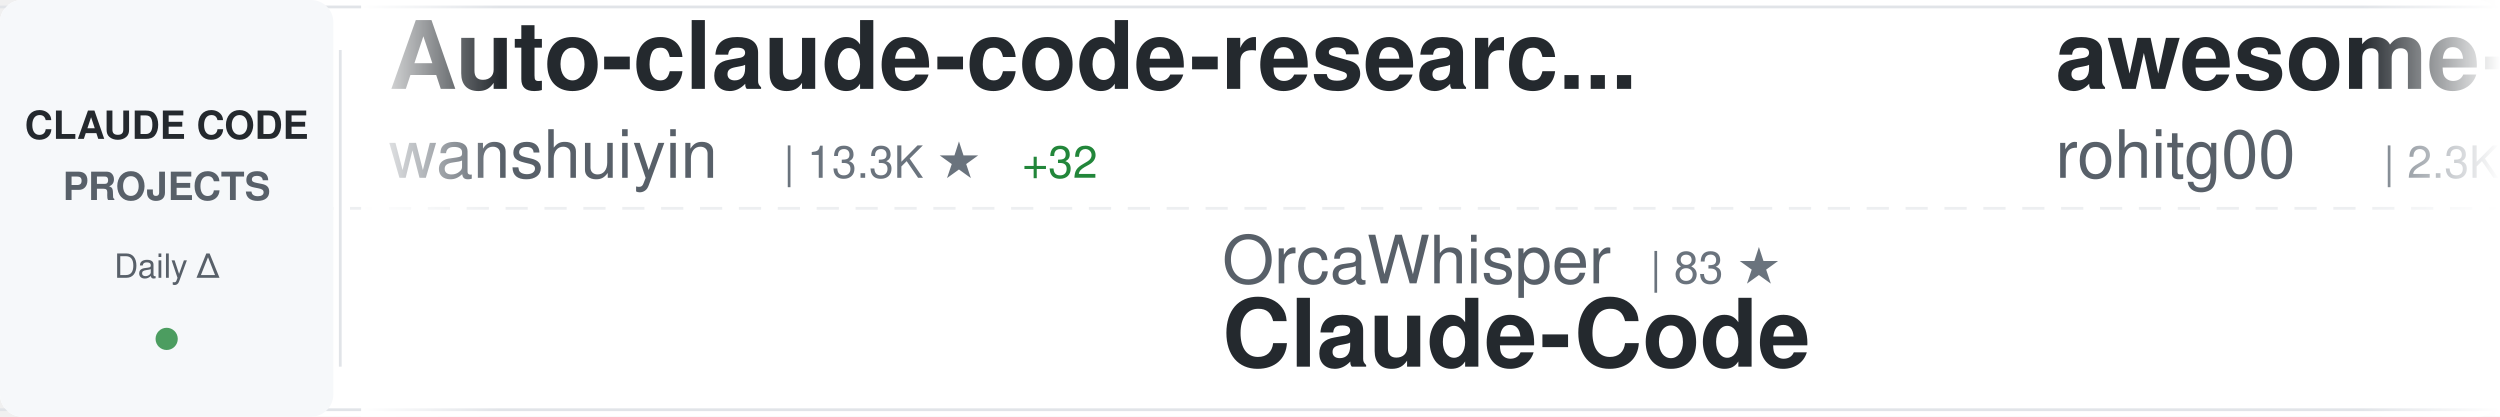
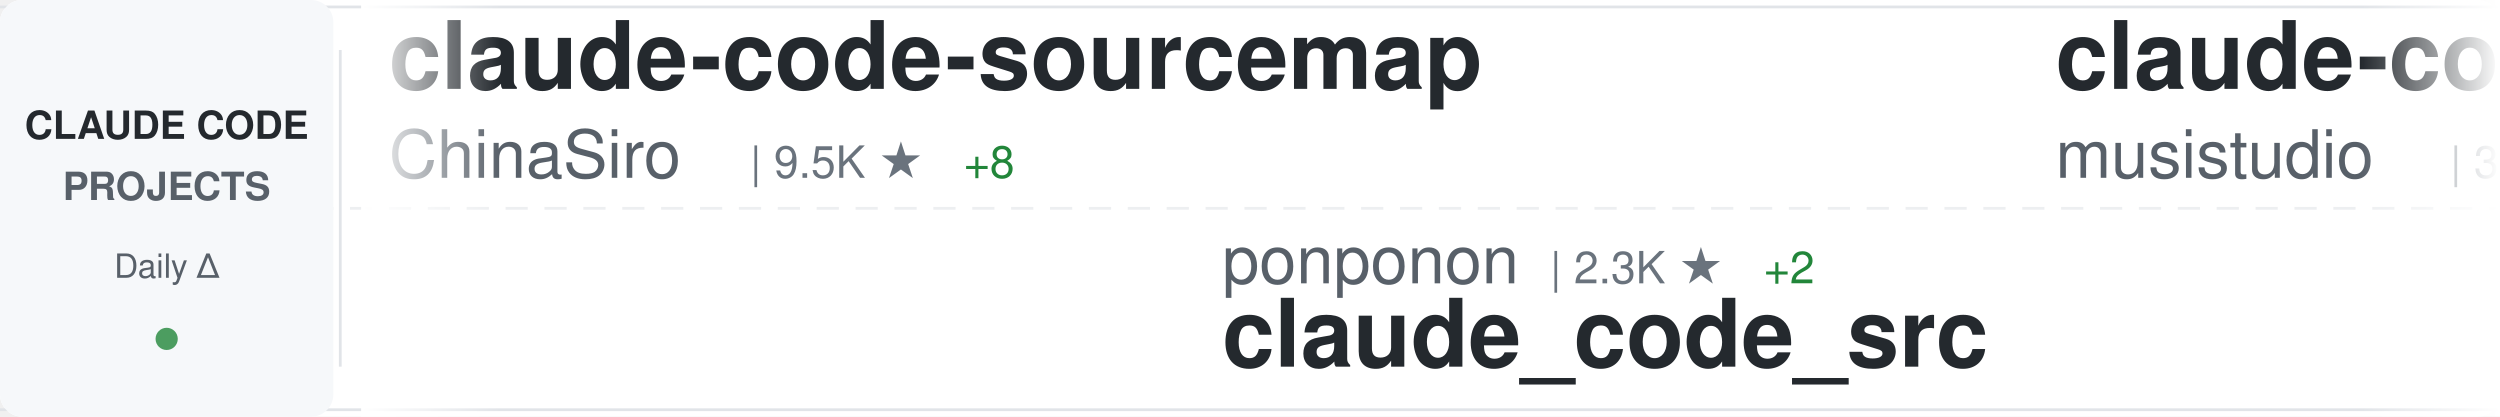
<svg xmlns="http://www.w3.org/2000/svg" width="900" height="150">
  <defs>
    <linearGradient id="awesomeLeftFade" x1="0%" y1="0%" x2="100%" y2="0%">
      <stop offset="0%" style="stop-color:#ffffff;stop-opacity:1" />
      <stop offset="100%" style="stop-color:#ffffff;stop-opacity:0" />
    </linearGradient>
    <linearGradient id="awesomeRightFade" x1="0%" y1="0%" x2="100%" y2="0%">
      <stop offset="0%" style="stop-color:#ffffff;stop-opacity:0" />
      <stop offset="100%" style="stop-color:#ffffff;stop-opacity:1" />
    </linearGradient>
  </defs>
  <rect width="900" height="150" fill="#ffffff" rx="8" />
  <rect x="0" y="2" width="900" height="1" fill="#e1e4e8" />
  <rect x="0" y="147" width="900" height="1" fill="#e1e4e8" />
  <line x1="0" y1="75" x2="900" y2="75" stroke="#e1e4e8" stroke-width="1" stroke-dasharray="8 6" opacity="0.6" />
  <rect x="0" y="0" width="120" height="150" fill="#f6f8fa" rx="8" />
  <text x="60" y="50" font-family="-apple-system, BlinkMacSystemFont, 'Segoe UI', Helvetica, Arial, sans-serif" font-size="14" font-weight="600" fill="#24292e" text-anchor="middle">CLAUDE CODE</text>
  <text x="60" y="72" font-family="-apple-system, BlinkMacSystemFont, 'Segoe UI', Helvetica, Arial, sans-serif" font-size="14" font-weight="600" fill="#586069" text-anchor="middle">PROJECTS</text>
  <text x="60" y="100" font-family="-apple-system, BlinkMacSystemFont, 'Segoe UI', Helvetica, Arial, sans-serif" font-size="12" font-weight="500" fill="#586069" text-anchor="middle">Daily Δ</text>
  <circle cx="60" cy="122" r="4" fill="#22863a" opacity="0.8" />
  <rect x="122" y="18" width="1" height="114" fill="#e1e4e8" />
  <clipPath id="awesomeTickerClip">
    <rect x="130" y="0" width="770" height="150" />
  </clipPath>
  <g clip-path="url(#awesomeTickerClip)">
    <g id="awesomeTickerItems">
      <animateTransform attributeName="transform" attributeType="XML" type="translate" from="0 0" to="-3000 0" dur="54s" repeatCount="indefinite" />
      <g transform="translate(0, 0)">
-         <text x="140" y="32" font-family="-apple-system, BlinkMacSystemFont, 'Segoe UI', Helvetica, Arial, sans-serif" font-size="34" font-weight="600" fill="#24292e">Auto-claude-code-researc...</text>
-         <text x="140" y="64" font-family="-apple-system, BlinkMacSystemFont, 'Segoe UI', Helvetica, Arial, sans-serif" font-size="24" font-weight="400" fill="#586069">wanshuiyin</text>
-         <text x="282" y="64" font-family="-apple-system, BlinkMacSystemFont, 'Segoe UI', Helvetica, Arial, sans-serif" font-size="16" font-weight="500" fill="#6a737d">| 13.3K ★</text>
-         <text x="368" y="64" font-family="-apple-system, BlinkMacSystemFont, 'Segoe UI', Helvetica, Arial, sans-serif" font-size="16" font-weight="500" fill="#22863a"> +32</text>
+         <text x="140" y="32" font-family="-apple-system, BlinkMacSystemFont, 'Segoe UI', Helvetica, Arial, sans-serif" font-size="34" font-weight="600" fill="#24292e">claude-code-sourcemap</text>
+         <text x="140" y="64" font-family="-apple-system, BlinkMacSystemFont, 'Segoe UI', Helvetica, Arial, sans-serif" font-size="24" font-weight="400" fill="#586069">ChinaSiro</text>
+         <text x="270" y="64" font-family="-apple-system, BlinkMacSystemFont, 'Segoe UI', Helvetica, Arial, sans-serif" font-size="16" font-weight="500" fill="#6a737d">| 9.5K ★</text>
+         <text x="347" y="64" font-family="-apple-system, BlinkMacSystemFont, 'Segoe UI', Helvetica, Arial, sans-serif" font-size="16" font-weight="500" fill="#22863a"> +8</text>
      </g>
      <g transform="translate(300, 0)">
-         <text x="140" y="102" font-family="-apple-system, BlinkMacSystemFont, 'Segoe UI', Helvetica, Arial, sans-serif" font-size="24" font-weight="400" fill="#586069">OrcaWhisper</text>
-         <text x="294" y="102" font-family="-apple-system, BlinkMacSystemFont, 'Segoe UI', Helvetica, Arial, sans-serif" font-size="16" font-weight="500" fill="#6a737d">| 83 ★</text>
+         <text x="140" y="102" font-family="-apple-system, BlinkMacSystemFont, 'Segoe UI', Helvetica, Arial, sans-serif" font-size="24" font-weight="400" fill="#586069">ponponon</text>
+         <text x="258" y="102" font-family="-apple-system, BlinkMacSystemFont, 'Segoe UI', Helvetica, Arial, sans-serif" font-size="16" font-weight="500" fill="#6a737d">| 2.3K ★</text>
+         <text x="335" y="102" font-family="-apple-system, BlinkMacSystemFont, 'Segoe UI', Helvetica, Arial, sans-serif" font-size="16" font-weight="500" fill="#22863a"> +2</text>
+         <text x="140" y="132" font-family="-apple-system, BlinkMacSystemFont, 'Segoe UI', Helvetica, Arial, sans-serif" font-size="34" font-weight="600" fill="#24292e">claude_code_src</text>
+       </g>
+       <g transform="translate(600, 0)">
+         <text x="140" y="32" font-family="-apple-system, BlinkMacSystemFont, 'Segoe UI', Helvetica, Arial, sans-serif" font-size="34" font-weight="600" fill="#24292e">claude-code-router</text>
+         <text x="140" y="64" font-family="-apple-system, BlinkMacSystemFont, 'Segoe UI', Helvetica, Arial, sans-serif" font-size="24" font-weight="400" fill="#586069">musistudio</text>
+         <text x="282" y="64" font-family="-apple-system, BlinkMacSystemFont, 'Segoe UI', Helvetica, Arial, sans-serif" font-size="16" font-weight="500" fill="#6a737d">| 35.8K ★</text>
+         <text x="368" y="64" font-family="-apple-system, BlinkMacSystemFont, 'Segoe UI', Helvetica, Arial, sans-serif" font-size="16" font-weight="500" fill="#22863a"> +14</text>
+       </g>
+       <g transform="translate(900, 0)">
+         <text x="140" y="102" font-family="-apple-system, BlinkMacSystemFont, 'Segoe UI', Helvetica, Arial, sans-serif" font-size="24" font-weight="400" fill="#586069">pengchengneo</text>
+         <text x="306" y="102" font-family="-apple-system, BlinkMacSystemFont, 'Segoe UI', Helvetica, Arial, sans-serif" font-size="16" font-weight="500" fill="#6a737d">| 1.6K ★</text>
+         <text x="383" y="102" font-family="-apple-system, BlinkMacSystemFont, 'Segoe UI', Helvetica, Arial, sans-serif" font-size="16" font-weight="500" fill="#22863a"> +3</text>
        <text x="140" y="132" font-family="-apple-system, BlinkMacSystemFont, 'Segoe UI', Helvetica, Arial, sans-serif" font-size="34" font-weight="600" fill="#24292e">Claude-Code</text>
      </g>
-       <g transform="translate(600, 0)">
-         <text x="140" y="32" font-family="-apple-system, BlinkMacSystemFont, 'Segoe UI', Helvetica, Arial, sans-serif" font-size="34" font-weight="600" fill="#24292e">awesome-claude-code-tool...</text>
-         <text x="140" y="64" font-family="-apple-system, BlinkMacSystemFont, 'Segoe UI', Helvetica, Arial, sans-serif" font-size="24" font-weight="400" fill="#586069">rohitg00</text>
-         <text x="258" y="64" font-family="-apple-system, BlinkMacSystemFont, 'Segoe UI', Helvetica, Arial, sans-serif" font-size="16" font-weight="500" fill="#6a737d">| 2.3K ★</text>
-         <text x="335" y="64" font-family="-apple-system, BlinkMacSystemFont, 'Segoe UI', Helvetica, Arial, sans-serif" font-size="16" font-weight="500" fill="#22863a"> +7</text>
-       </g>
-       <g transform="translate(900, 0)">
-         <text x="140" y="102" font-family="-apple-system, BlinkMacSystemFont, 'Segoe UI', Helvetica, Arial, sans-serif" font-size="24" font-weight="400" fill="#586069">feiskyer</text>
-         <text x="258" y="102" font-family="-apple-system, BlinkMacSystemFont, 'Segoe UI', Helvetica, Arial, sans-serif" font-size="16" font-weight="500" fill="#6a737d">| 1.6K ★</text>
-         <text x="335" y="102" font-family="-apple-system, BlinkMacSystemFont, 'Segoe UI', Helvetica, Arial, sans-serif" font-size="16" font-weight="500" fill="#22863a"> +1</text>
-         <text x="140" y="132" font-family="-apple-system, BlinkMacSystemFont, 'Segoe UI', Helvetica, Arial, sans-serif" font-size="34" font-weight="600" fill="#24292e">claude-code-settings</text>
-       </g>
      <g transform="translate(1200, 0)">
-         <text x="140" y="32" font-family="-apple-system, BlinkMacSystemFont, 'Segoe UI', Helvetica, Arial, sans-serif" font-size="34" font-weight="600" fill="#24292e">claude-code-hooks-master...</text>
-         <text x="140" y="64" font-family="-apple-system, BlinkMacSystemFont, 'Segoe UI', Helvetica, Arial, sans-serif" font-size="24" font-weight="400" fill="#586069">disler</text>
-         <text x="234" y="64" font-family="-apple-system, BlinkMacSystemFont, 'Segoe UI', Helvetica, Arial, sans-serif" font-size="16" font-weight="500" fill="#6a737d">| 3.8K ★</text>
-         <text x="311" y="64" font-family="-apple-system, BlinkMacSystemFont, 'Segoe UI', Helvetica, Arial, sans-serif" font-size="16" font-weight="500" fill="#22863a"> +4</text>
+         <text x="140" y="32" font-family="-apple-system, BlinkMacSystemFont, 'Segoe UI', Helvetica, Arial, sans-serif" font-size="34" font-weight="600" fill="#24292e">claude-code-book</text>
+         <text x="140" y="64" font-family="-apple-system, BlinkMacSystemFont, 'Segoe UI', Helvetica, Arial, sans-serif" font-size="24" font-weight="400" fill="#586069">lintsinghua</text>
+         <text x="294" y="64" font-family="-apple-system, BlinkMacSystemFont, 'Segoe UI', Helvetica, Arial, sans-serif" font-size="16" font-weight="500" fill="#6a737d">| 3.9K ★</text>
+         <text x="371" y="64" font-family="-apple-system, BlinkMacSystemFont, 'Segoe UI', Helvetica, Arial, sans-serif" font-size="16" font-weight="500" fill="#22863a"> +4</text>
      </g>
      <g transform="translate(1500, 0)">
-         <text x="140" y="102" font-family="-apple-system, BlinkMacSystemFont, 'Segoe UI', Helvetica, Arial, sans-serif" font-size="24" font-weight="400" fill="#586069">lintsinghua</text>
-         <text x="294" y="102" font-family="-apple-system, BlinkMacSystemFont, 'Segoe UI', Helvetica, Arial, sans-serif" font-size="16" font-weight="500" fill="#6a737d">| 3.9K ★</text>
-         <text x="371" y="102" font-family="-apple-system, BlinkMacSystemFont, 'Segoe UI', Helvetica, Arial, sans-serif" font-size="16" font-weight="500" fill="#22863a"> +4</text>
-         <text x="140" y="132" font-family="-apple-system, BlinkMacSystemFont, 'Segoe UI', Helvetica, Arial, sans-serif" font-size="34" font-weight="600" fill="#24292e">claude-code-book</text>
+         <text x="140" y="102" font-family="-apple-system, BlinkMacSystemFont, 'Segoe UI', Helvetica, Arial, sans-serif" font-size="24" font-weight="400" fill="#586069">alirezarezvani</text>
+         <text x="330" y="102" font-family="-apple-system, BlinkMacSystemFont, 'Segoe UI', Helvetica, Arial, sans-serif" font-size="16" font-weight="500" fill="#6a737d">| 22.3K ★</text>
+         <text x="416" y="102" font-family="-apple-system, BlinkMacSystemFont, 'Segoe UI', Helvetica, Arial, sans-serif" font-size="16" font-weight="500" fill="#22863a"> +156</text>
+         <text x="140" y="132" font-family="-apple-system, BlinkMacSystemFont, 'Segoe UI', Helvetica, Arial, sans-serif" font-size="34" font-weight="600" fill="#24292e">claude-skills</text>
      </g>
      <g transform="translate(1800, 0)">
-         <text x="140" y="32" font-family="-apple-system, BlinkMacSystemFont, 'Segoe UI', Helvetica, Arial, sans-serif" font-size="34" font-weight="600" fill="#24292e">claude-skills</text>
-         <text x="140" y="64" font-family="-apple-system, BlinkMacSystemFont, 'Segoe UI', Helvetica, Arial, sans-serif" font-size="24" font-weight="400" fill="#586069">alirezarezvani</text>
-         <text x="330" y="64" font-family="-apple-system, BlinkMacSystemFont, 'Segoe UI', Helvetica, Arial, sans-serif" font-size="16" font-weight="500" fill="#6a737d">| 22.3K ★</text>
-         <text x="416" y="64" font-family="-apple-system, BlinkMacSystemFont, 'Segoe UI', Helvetica, Arial, sans-serif" font-size="16" font-weight="500" fill="#22863a"> +143</text>
+         <text x="140" y="32" font-family="-apple-system, BlinkMacSystemFont, 'Segoe UI', Helvetica, Arial, sans-serif" font-size="34" font-weight="600" fill="#24292e">claude-code-harness</text>
+         <text x="140" y="64" font-family="-apple-system, BlinkMacSystemFont, 'Segoe UI', Helvetica, Arial, sans-serif" font-size="24" font-weight="400" fill="#586069">Chachamaru127</text>
+         <text x="318" y="64" font-family="-apple-system, BlinkMacSystemFont, 'Segoe UI', Helvetica, Arial, sans-serif" font-size="16" font-weight="500" fill="#6a737d">| 3.0K ★</text>
+         <text x="395" y="64" font-family="-apple-system, BlinkMacSystemFont, 'Segoe UI', Helvetica, Arial, sans-serif" font-size="16" font-weight="500" fill="#22863a"> +5</text>
      </g>
      <g transform="translate(2100, 0)">
-         <text x="140" y="102" font-family="-apple-system, BlinkMacSystemFont, 'Segoe UI', Helvetica, Arial, sans-serif" font-size="24" font-weight="400" fill="#586069">digitalsamba</text>
-         <text x="306" y="102" font-family="-apple-system, BlinkMacSystemFont, 'Segoe UI', Helvetica, Arial, sans-serif" font-size="16" font-weight="500" fill="#6a737d">| 1.7K ★</text>
-         <text x="383" y="102" font-family="-apple-system, BlinkMacSystemFont, 'Segoe UI', Helvetica, Arial, sans-serif" font-size="16" font-weight="500" fill="#22863a"> +5</text>
-         <text x="140" y="132" font-family="-apple-system, BlinkMacSystemFont, 'Segoe UI', Helvetica, Arial, sans-serif" font-size="34" font-weight="600" fill="#24292e">claude-code-video-toolki...</text>
+         <text x="140" y="102" font-family="-apple-system, BlinkMacSystemFont, 'Segoe UI', Helvetica, Arial, sans-serif" font-size="24" font-weight="400" fill="#586069">edmund-io</text>
+         <text x="270" y="102" font-family="-apple-system, BlinkMacSystemFont, 'Segoe UI', Helvetica, Arial, sans-serif" font-size="16" font-weight="500" fill="#6a737d">| 1.5K ★</text>
+         <text x="347" y="102" font-family="-apple-system, BlinkMacSystemFont, 'Segoe UI', Helvetica, Arial, sans-serif" font-size="16" font-weight="500" fill="#22863a"> +1</text>
+         <text x="140" y="132" font-family="-apple-system, BlinkMacSystemFont, 'Segoe UI', Helvetica, Arial, sans-serif" font-size="34" font-weight="600" fill="#24292e">edmunds-claude-code</text>
      </g>
      <g transform="translate(2400, 0)">
-         <text x="140" y="32" font-family="-apple-system, BlinkMacSystemFont, 'Segoe UI', Helvetica, Arial, sans-serif" font-size="34" font-weight="600" fill="#24292e">awesome-claude-code-suba...</text>
-         <text x="140" y="64" font-family="-apple-system, BlinkMacSystemFont, 'Segoe UI', Helvetica, Arial, sans-serif" font-size="24" font-weight="400" fill="#586069">VoltAgent</text>
-         <text x="270" y="64" font-family="-apple-system, BlinkMacSystemFont, 'Segoe UI', Helvetica, Arial, sans-serif" font-size="16" font-weight="500" fill="#6a737d">| 23.2K ★</text>
-         <text x="356" y="64" font-family="-apple-system, BlinkMacSystemFont, 'Segoe UI', Helvetica, Arial, sans-serif" font-size="16" font-weight="500" fill="#22863a"> +39</text>
+         <text x="140" y="32" font-family="-apple-system, BlinkMacSystemFont, 'Segoe UI', Helvetica, Arial, sans-serif" font-size="34" font-weight="600" fill="#24292e">claude-howto</text>
+         <text x="140" y="64" font-family="-apple-system, BlinkMacSystemFont, 'Segoe UI', Helvetica, Arial, sans-serif" font-size="24" font-weight="400" fill="#586069">luongnv89</text>
+         <text x="270" y="64" font-family="-apple-system, BlinkMacSystemFont, 'Segoe UI', Helvetica, Arial, sans-serif" font-size="16" font-weight="500" fill="#6a737d">| 39.7K ★</text>
+         <text x="356" y="64" font-family="-apple-system, BlinkMacSystemFont, 'Segoe UI', Helvetica, Arial, sans-serif" font-size="16" font-weight="500" fill="#22863a"> +48</text>
      </g>
      <g transform="translate(2700, 0)">
-         <text x="140" y="102" font-family="-apple-system, BlinkMacSystemFont, 'Segoe UI', Helvetica, Arial, sans-serif" font-size="24" font-weight="400" fill="#586069">diet103</text>
-         <text x="246" y="102" font-family="-apple-system, BlinkMacSystemFont, 'Segoe UI', Helvetica, Arial, sans-serif" font-size="16" font-weight="500" fill="#6a737d">| 9.7K ★</text>
-         <text x="140" y="132" font-family="-apple-system, BlinkMacSystemFont, 'Segoe UI', Helvetica, Arial, sans-serif" font-size="34" font-weight="600" fill="#24292e">claude-code-infrastructu...</text>
+         <text x="140" y="102" font-family="-apple-system, BlinkMacSystemFont, 'Segoe UI', Helvetica, Arial, sans-serif" font-size="24" font-weight="400" fill="#586069">luyao618</text>
+         <text x="258" y="102" font-family="-apple-system, BlinkMacSystemFont, 'Segoe UI', Helvetica, Arial, sans-serif" font-size="16" font-weight="500" fill="#6a737d">| 1.6K ★</text>
+         <text x="140" y="132" font-family="-apple-system, BlinkMacSystemFont, 'Segoe UI', Helvetica, Arial, sans-serif" font-size="34" font-weight="600" fill="#24292e">Claude-Code-Source-Study</text>
      </g>
      <g transform="translate(3000, 0)">
-         <text x="140" y="32" font-family="-apple-system, BlinkMacSystemFont, 'Segoe UI', Helvetica, Arial, sans-serif" font-size="34" font-weight="600" fill="#24292e">Auto-claude-code-researc...</text>
-         <text x="140" y="64" font-family="-apple-system, BlinkMacSystemFont, 'Segoe UI', Helvetica, Arial, sans-serif" font-size="24" font-weight="400" fill="#586069">wanshuiyin</text>
-         <text x="282" y="64" font-family="-apple-system, BlinkMacSystemFont, 'Segoe UI', Helvetica, Arial, sans-serif" font-size="16" font-weight="500" fill="#6a737d">| 13.3K ★</text>
-         <text x="368" y="64" font-family="-apple-system, BlinkMacSystemFont, 'Segoe UI', Helvetica, Arial, sans-serif" font-size="16" font-weight="500" fill="#22863a"> +32</text>
+         <text x="140" y="32" font-family="-apple-system, BlinkMacSystemFont, 'Segoe UI', Helvetica, Arial, sans-serif" font-size="34" font-weight="600" fill="#24292e">claude-code-sourcemap</text>
+         <text x="140" y="64" font-family="-apple-system, BlinkMacSystemFont, 'Segoe UI', Helvetica, Arial, sans-serif" font-size="24" font-weight="400" fill="#586069">ChinaSiro</text>
+         <text x="270" y="64" font-family="-apple-system, BlinkMacSystemFont, 'Segoe UI', Helvetica, Arial, sans-serif" font-size="16" font-weight="500" fill="#6a737d">| 9.5K ★</text>
+         <text x="347" y="64" font-family="-apple-system, BlinkMacSystemFont, 'Segoe UI', Helvetica, Arial, sans-serif" font-size="16" font-weight="500" fill="#22863a"> +8</text>
      </g>
      <g transform="translate(3300, 0)">
-         <text x="140" y="102" font-family="-apple-system, BlinkMacSystemFont, 'Segoe UI', Helvetica, Arial, sans-serif" font-size="24" font-weight="400" fill="#586069">OrcaWhisper</text>
-         <text x="294" y="102" font-family="-apple-system, BlinkMacSystemFont, 'Segoe UI', Helvetica, Arial, sans-serif" font-size="16" font-weight="500" fill="#6a737d">| 83 ★</text>
-         <text x="140" y="132" font-family="-apple-system, BlinkMacSystemFont, 'Segoe UI', Helvetica, Arial, sans-serif" font-size="34" font-weight="600" fill="#24292e">Claude-Code</text>
+         <text x="140" y="102" font-family="-apple-system, BlinkMacSystemFont, 'Segoe UI', Helvetica, Arial, sans-serif" font-size="24" font-weight="400" fill="#586069">ponponon</text>
+         <text x="258" y="102" font-family="-apple-system, BlinkMacSystemFont, 'Segoe UI', Helvetica, Arial, sans-serif" font-size="16" font-weight="500" fill="#6a737d">| 2.3K ★</text>
+         <text x="335" y="102" font-family="-apple-system, BlinkMacSystemFont, 'Segoe UI', Helvetica, Arial, sans-serif" font-size="16" font-weight="500" fill="#22863a"> +2</text>
+         <text x="140" y="132" font-family="-apple-system, BlinkMacSystemFont, 'Segoe UI', Helvetica, Arial, sans-serif" font-size="34" font-weight="600" fill="#24292e">claude_code_src</text>
      </g>
      <g transform="translate(3600, 0)">
-         <text x="140" y="32" font-family="-apple-system, BlinkMacSystemFont, 'Segoe UI', Helvetica, Arial, sans-serif" font-size="34" font-weight="600" fill="#24292e">awesome-claude-code-tool...</text>
-         <text x="140" y="64" font-family="-apple-system, BlinkMacSystemFont, 'Segoe UI', Helvetica, Arial, sans-serif" font-size="24" font-weight="400" fill="#586069">rohitg00</text>
-         <text x="258" y="64" font-family="-apple-system, BlinkMacSystemFont, 'Segoe UI', Helvetica, Arial, sans-serif" font-size="16" font-weight="500" fill="#6a737d">| 2.3K ★</text>
-         <text x="335" y="64" font-family="-apple-system, BlinkMacSystemFont, 'Segoe UI', Helvetica, Arial, sans-serif" font-size="16" font-weight="500" fill="#22863a"> +7</text>
+         <text x="140" y="32" font-family="-apple-system, BlinkMacSystemFont, 'Segoe UI', Helvetica, Arial, sans-serif" font-size="34" font-weight="600" fill="#24292e">claude-code-router</text>
+         <text x="140" y="64" font-family="-apple-system, BlinkMacSystemFont, 'Segoe UI', Helvetica, Arial, sans-serif" font-size="24" font-weight="400" fill="#586069">musistudio</text>
+         <text x="282" y="64" font-family="-apple-system, BlinkMacSystemFont, 'Segoe UI', Helvetica, Arial, sans-serif" font-size="16" font-weight="500" fill="#6a737d">| 35.8K ★</text>
+         <text x="368" y="64" font-family="-apple-system, BlinkMacSystemFont, 'Segoe UI', Helvetica, Arial, sans-serif" font-size="16" font-weight="500" fill="#22863a"> +14</text>
      </g>
      <g transform="translate(3900, 0)">
-         <text x="140" y="102" font-family="-apple-system, BlinkMacSystemFont, 'Segoe UI', Helvetica, Arial, sans-serif" font-size="24" font-weight="400" fill="#586069">feiskyer</text>
-         <text x="258" y="102" font-family="-apple-system, BlinkMacSystemFont, 'Segoe UI', Helvetica, Arial, sans-serif" font-size="16" font-weight="500" fill="#6a737d">| 1.6K ★</text>
-         <text x="335" y="102" font-family="-apple-system, BlinkMacSystemFont, 'Segoe UI', Helvetica, Arial, sans-serif" font-size="16" font-weight="500" fill="#22863a"> +1</text>
-         <text x="140" y="132" font-family="-apple-system, BlinkMacSystemFont, 'Segoe UI', Helvetica, Arial, sans-serif" font-size="34" font-weight="600" fill="#24292e">claude-code-settings</text>
+         <text x="140" y="102" font-family="-apple-system, BlinkMacSystemFont, 'Segoe UI', Helvetica, Arial, sans-serif" font-size="24" font-weight="400" fill="#586069">pengchengneo</text>
+         <text x="306" y="102" font-family="-apple-system, BlinkMacSystemFont, 'Segoe UI', Helvetica, Arial, sans-serif" font-size="16" font-weight="500" fill="#6a737d">| 1.6K ★</text>
+         <text x="383" y="102" font-family="-apple-system, BlinkMacSystemFont, 'Segoe UI', Helvetica, Arial, sans-serif" font-size="16" font-weight="500" fill="#22863a"> +3</text>
+         <text x="140" y="132" font-family="-apple-system, BlinkMacSystemFont, 'Segoe UI', Helvetica, Arial, sans-serif" font-size="34" font-weight="600" fill="#24292e">Claude-Code</text>
      </g>
    </g>
  </g>
  <rect x="130" y="0" width="50" height="150" fill="url(#awesomeLeftFade)" />
  <rect x="850" y="0" width="50" height="150" fill="url(#awesomeRightFade)" />
</svg>
